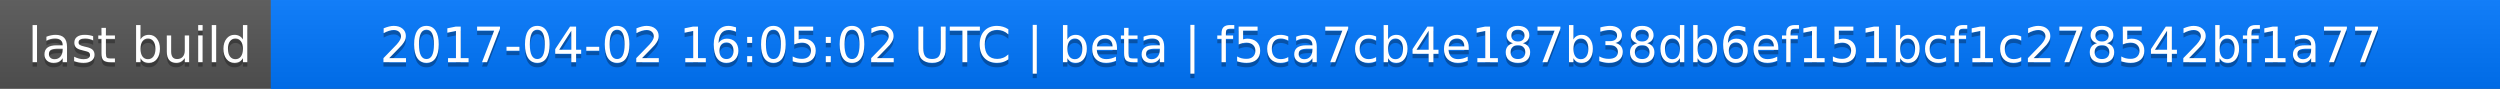
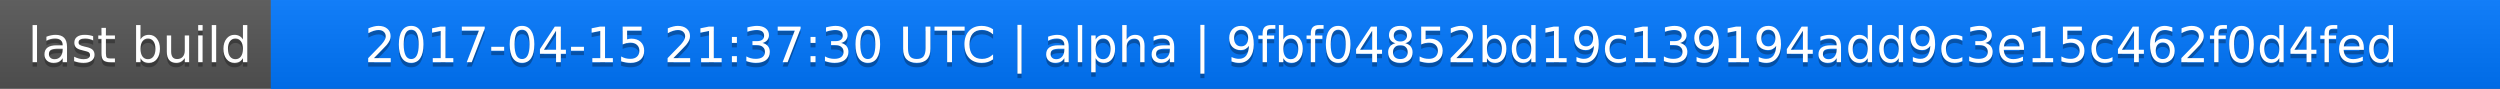
<svg xmlns="http://www.w3.org/2000/svg" width="563" height="20">
  <linearGradient id="a" x2="0" y2="100%">
    <stop offset="0" stop-color="#bbb" stop-opacity=".1" />
    <stop offset="1" stop-opacity=".1" />
  </linearGradient>
  <rect rx="0" width="563" height="20" fill="#555" />
  <rect rx="0" x="61" width="502" height="20" fill="#07f" />
  <path fill="#07f" d="M61 0h4v20h-4z" />
  <rect rx="0" width="563" height="20" fill="url(#a)" />
  <g fill="#fff" text-anchor="middle" font-family="DejaVu Sans,Verdana,Geneva,sans-serif" font-size="11">
    <text x="31.5" y="15" fill="#010101" fill-opacity=".3">last build</text>
    <text x="31.5" y="14">last build</text>
-     <text x="311" y="15" fill="#010101" fill-opacity=".3">2017-04-02 16:05:02 UTC | beta | f5ca7cb4e187b38db6ef151bcf1c278542bf1a77</text>
-     <text x="311" y="14">2017-04-02 16:05:02 UTC | beta | f5ca7cb4e187b38db6ef151bcf1c278542bf1a77</text>
+     <text x="311" y="15" fill="#010101" fill-opacity=".3">2017-04-15 21:37:30 UTC | alpha | 9fbf04852bd19c139194add9c3e15c462f0d4fed</text>
+     <text x="311" y="14">2017-04-15 21:37:30 UTC | alpha | 9fbf04852bd19c139194add9c3e15c462f0d4fed</text>
  </g>
</svg>
